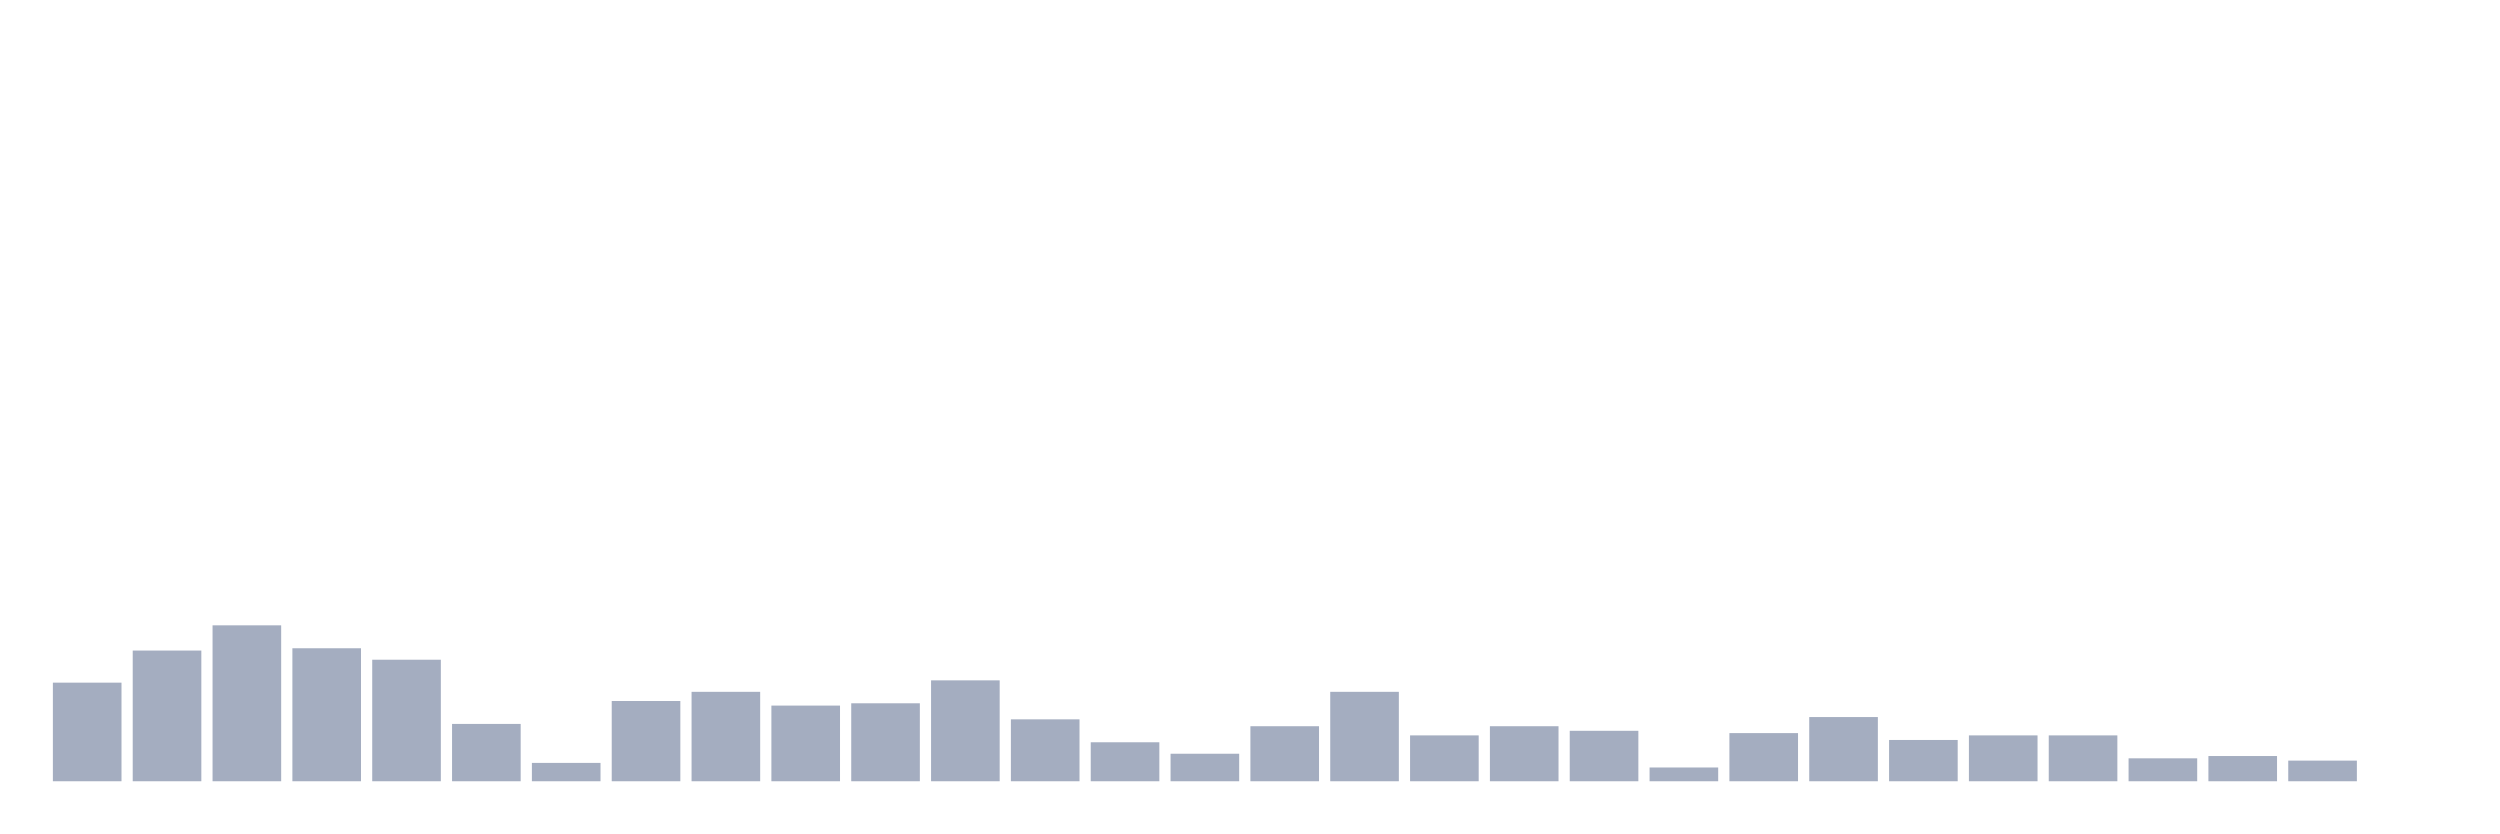
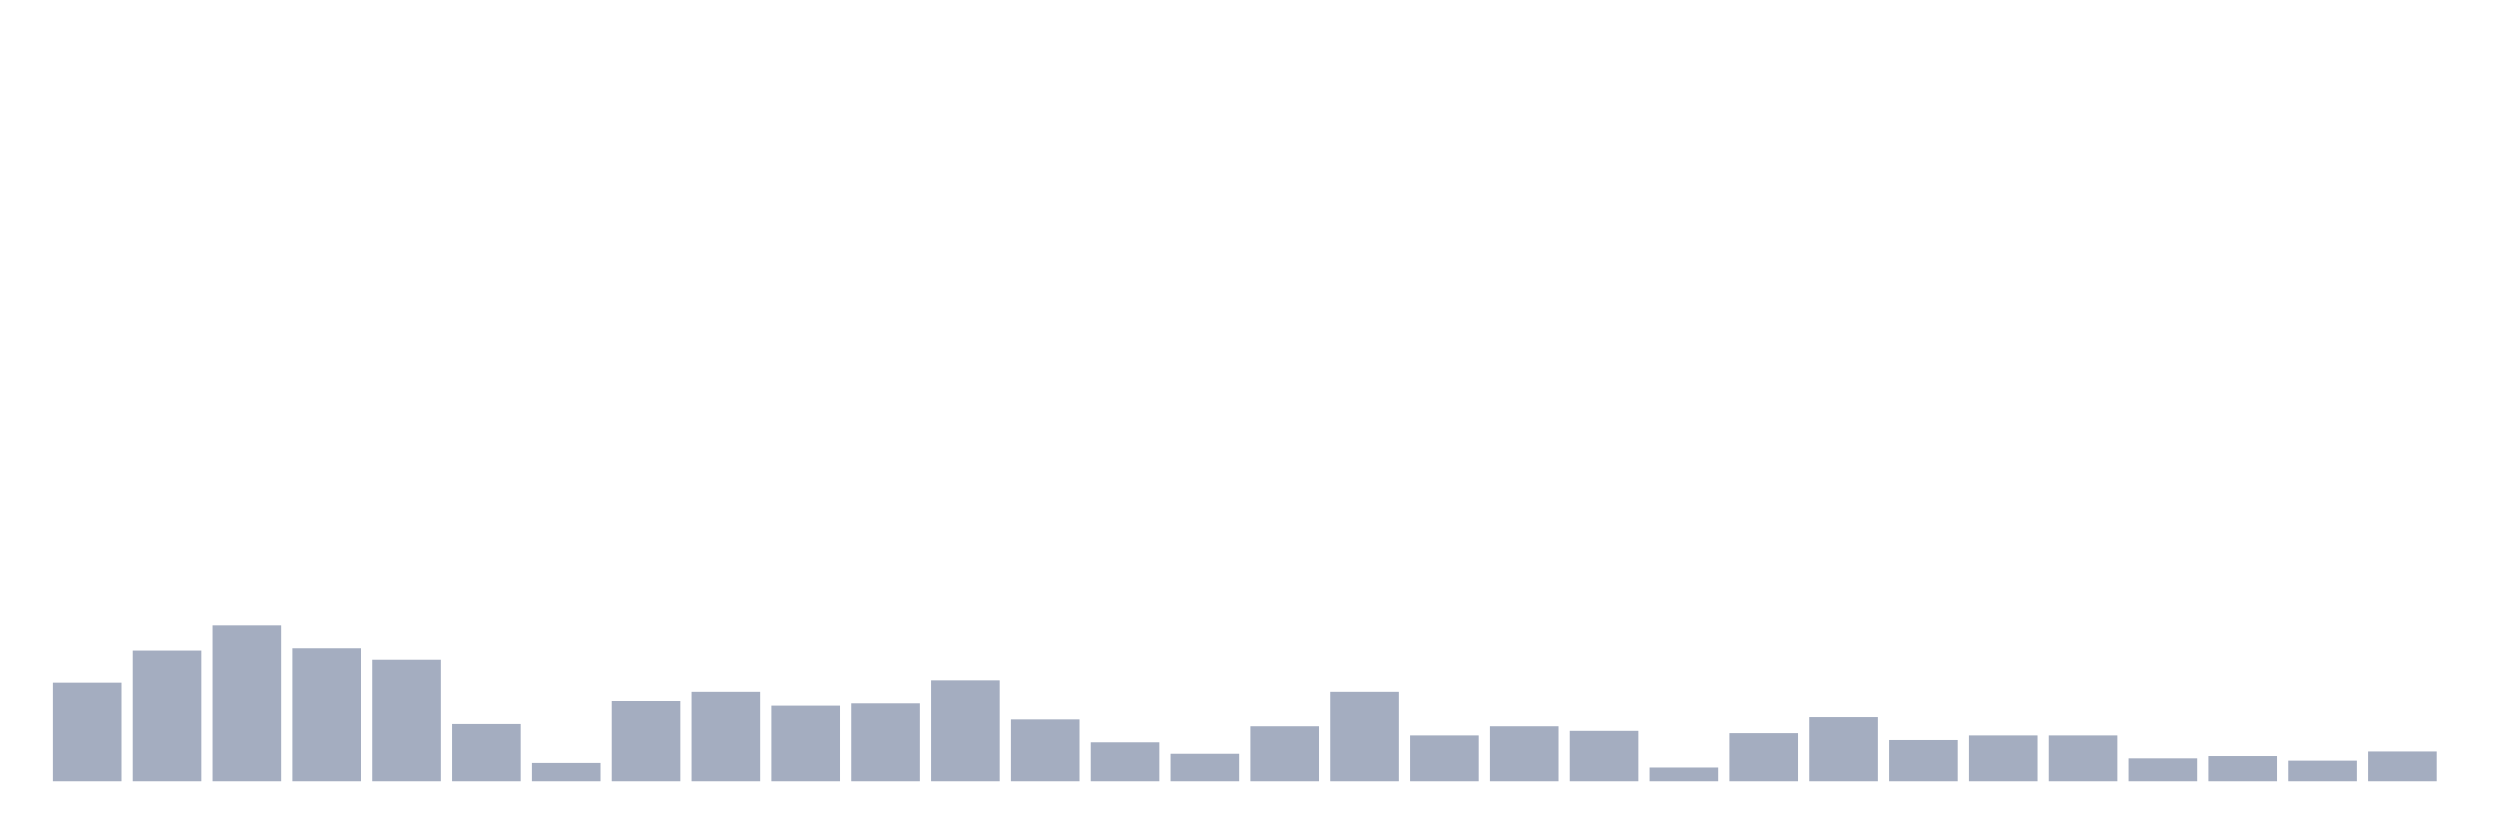
<svg xmlns="http://www.w3.org/2000/svg" viewBox="0 0 480 160">
  <g transform="translate(10,10)">
    <rect class="bar" x="0.153" width="13.175" y="121.069" height="18.931" fill="rgb(164,173,192)" />
    <rect class="bar" x="15.482" width="13.175" y="114.906" height="25.094" fill="rgb(164,173,192)" />
    <rect class="bar" x="30.81" width="13.175" y="110.063" height="29.937" fill="rgb(164,173,192)" />
    <rect class="bar" x="46.138" width="13.175" y="114.465" height="25.535" fill="rgb(164,173,192)" />
    <rect class="bar" x="61.466" width="13.175" y="116.667" height="23.333" fill="rgb(164,173,192)" />
    <rect class="bar" x="76.794" width="13.175" y="128.994" height="11.006" fill="rgb(164,173,192)" />
    <rect class="bar" x="92.123" width="13.175" y="136.478" height="3.522" fill="rgb(164,173,192)" />
    <rect class="bar" x="107.451" width="13.175" y="124.591" height="15.409" fill="rgb(164,173,192)" />
    <rect class="bar" x="122.779" width="13.175" y="122.83" height="17.17" fill="rgb(164,173,192)" />
    <rect class="bar" x="138.107" width="13.175" y="125.472" height="14.528" fill="rgb(164,173,192)" />
    <rect class="bar" x="153.436" width="13.175" y="125.031" height="14.969" fill="rgb(164,173,192)" />
    <rect class="bar" x="168.764" width="13.175" y="120.629" height="19.371" fill="rgb(164,173,192)" />
    <rect class="bar" x="184.092" width="13.175" y="128.113" height="11.887" fill="rgb(164,173,192)" />
    <rect class="bar" x="199.42" width="13.175" y="132.516" height="7.484" fill="rgb(164,173,192)" />
    <rect class="bar" x="214.748" width="13.175" y="134.717" height="5.283" fill="rgb(164,173,192)" />
    <rect class="bar" x="230.077" width="13.175" y="129.434" height="10.566" fill="rgb(164,173,192)" />
    <rect class="bar" x="245.405" width="13.175" y="122.83" height="17.17" fill="rgb(164,173,192)" />
    <rect class="bar" x="260.733" width="13.175" y="131.195" height="8.805" fill="rgb(164,173,192)" />
    <rect class="bar" x="276.061" width="13.175" y="129.434" height="10.566" fill="rgb(164,173,192)" />
    <rect class="bar" x="291.39" width="13.175" y="130.314" height="9.686" fill="rgb(164,173,192)" />
    <rect class="bar" x="306.718" width="13.175" y="137.358" height="2.642" fill="rgb(164,173,192)" />
    <rect class="bar" x="322.046" width="13.175" y="130.755" height="9.245" fill="rgb(164,173,192)" />
    <rect class="bar" x="337.374" width="13.175" y="127.673" height="12.327" fill="rgb(164,173,192)" />
    <rect class="bar" x="352.702" width="13.175" y="132.075" height="7.925" fill="rgb(164,173,192)" />
    <rect class="bar" x="368.031" width="13.175" y="131.195" height="8.805" fill="rgb(164,173,192)" />
    <rect class="bar" x="383.359" width="13.175" y="131.195" height="8.805" fill="rgb(164,173,192)" />
    <rect class="bar" x="398.687" width="13.175" y="135.597" height="4.403" fill="rgb(164,173,192)" />
    <rect class="bar" x="414.015" width="13.175" y="135.157" height="4.843" fill="rgb(164,173,192)" />
    <rect class="bar" x="429.344" width="13.175" y="136.038" height="3.962" fill="rgb(164,173,192)" />
-     <rect class="bar" x="444.672" width="13.175" y="140" height="0" fill="rgb(164,173,192)" />
+     <rect class="bar" x="444.672" width="13.175" y="134.277" height="5.723" fill="rgb(164,173,192)" />
  </g>
</svg>
